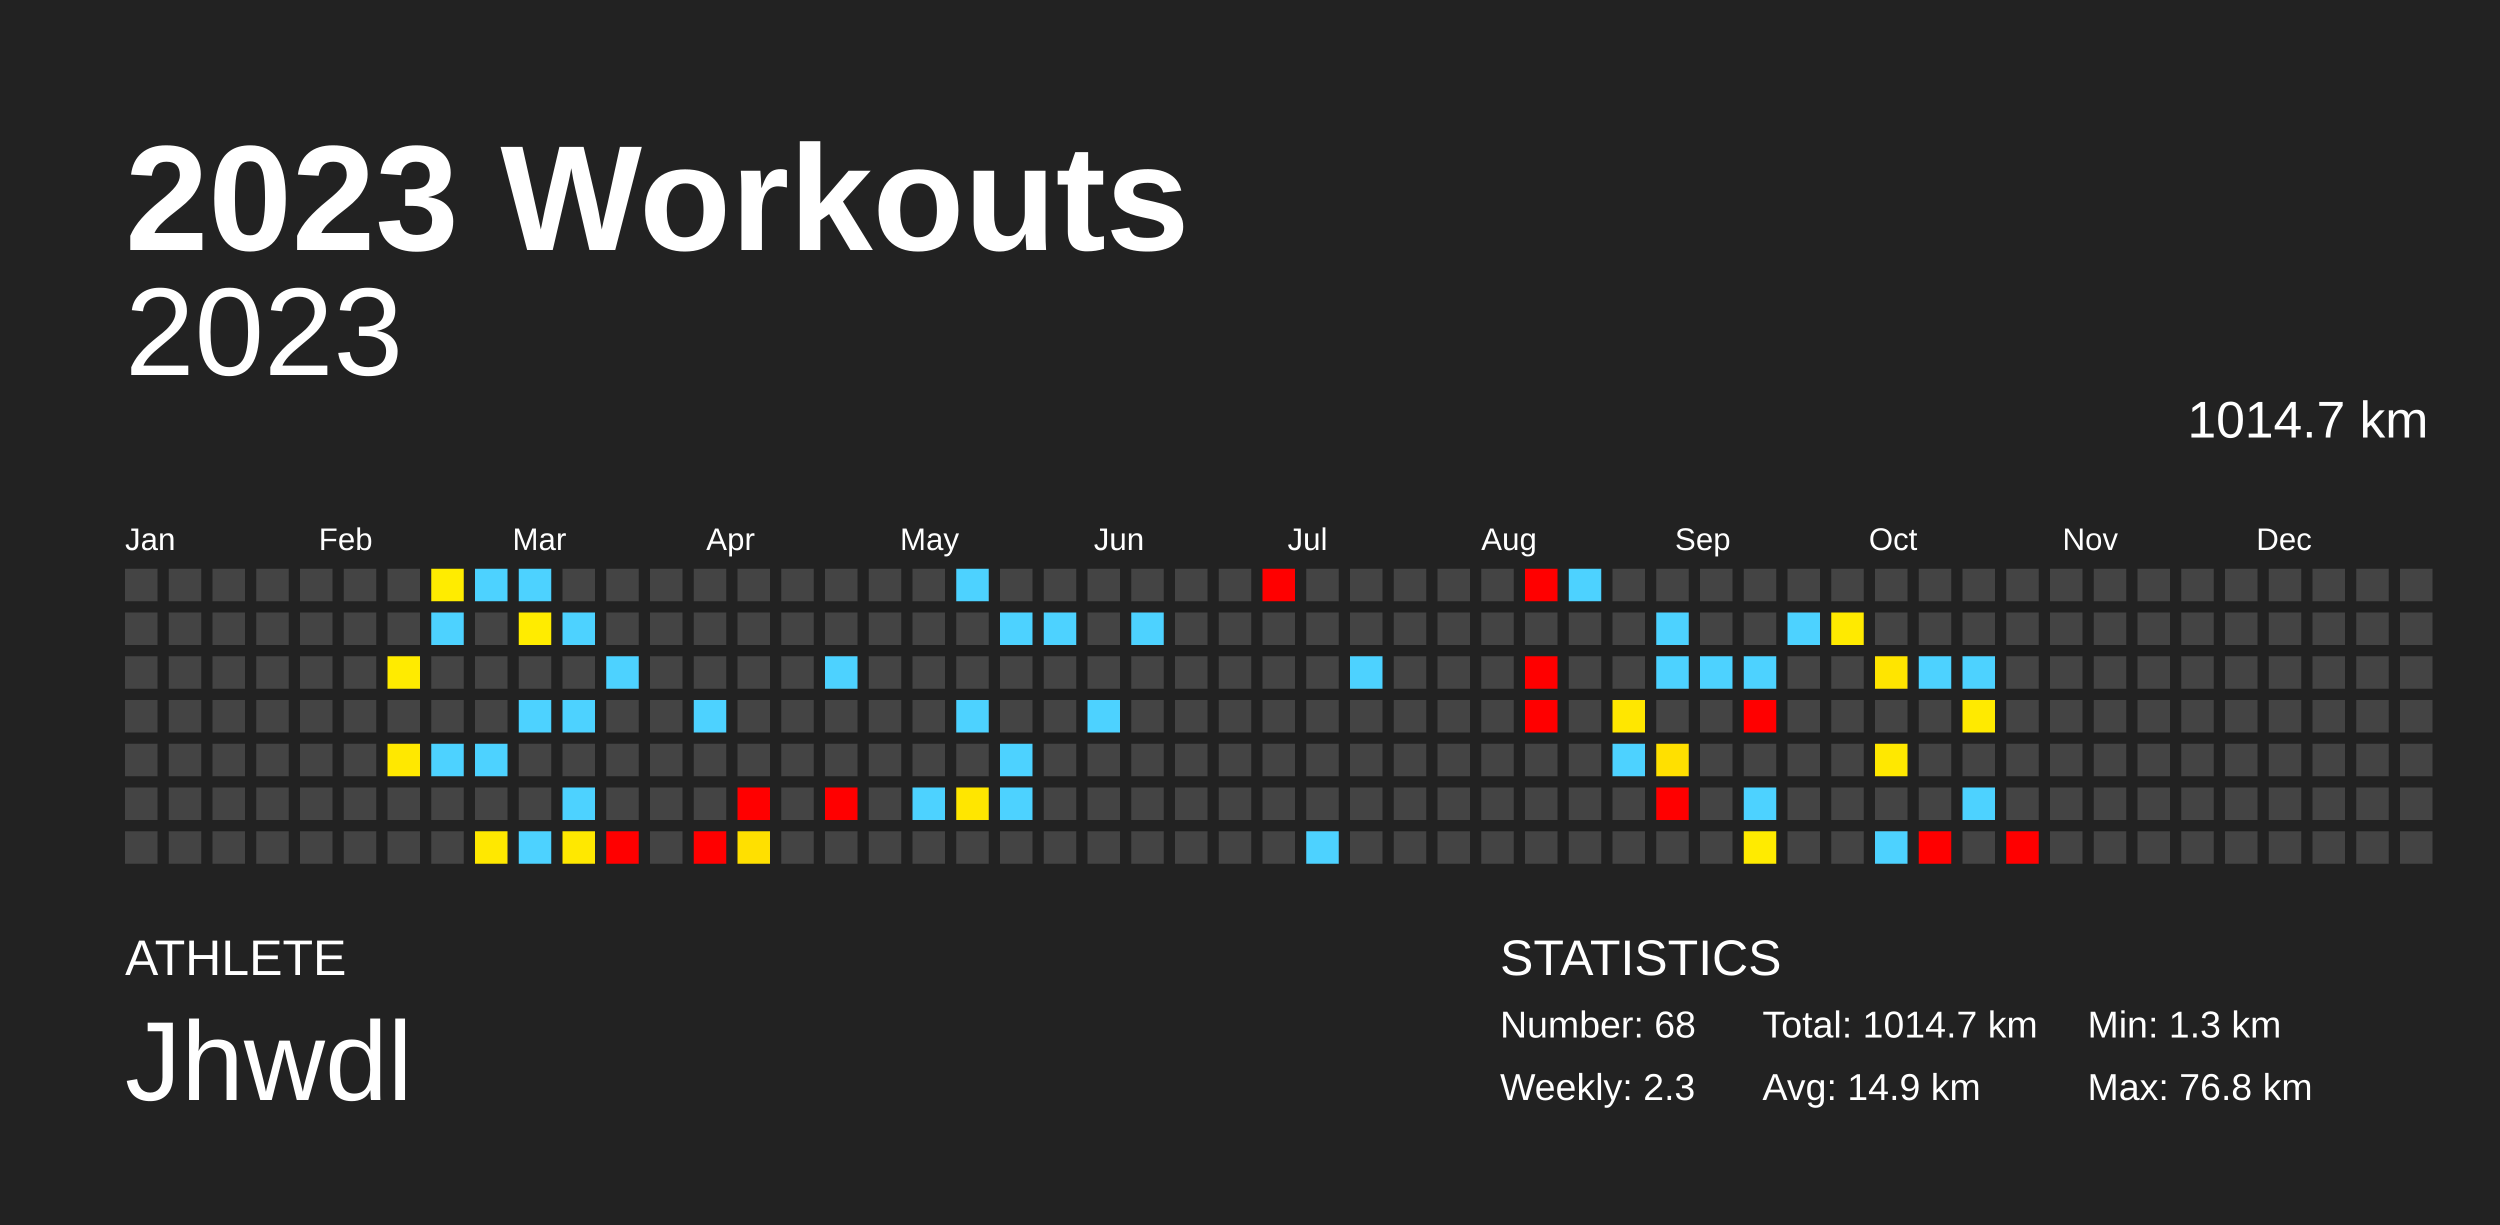
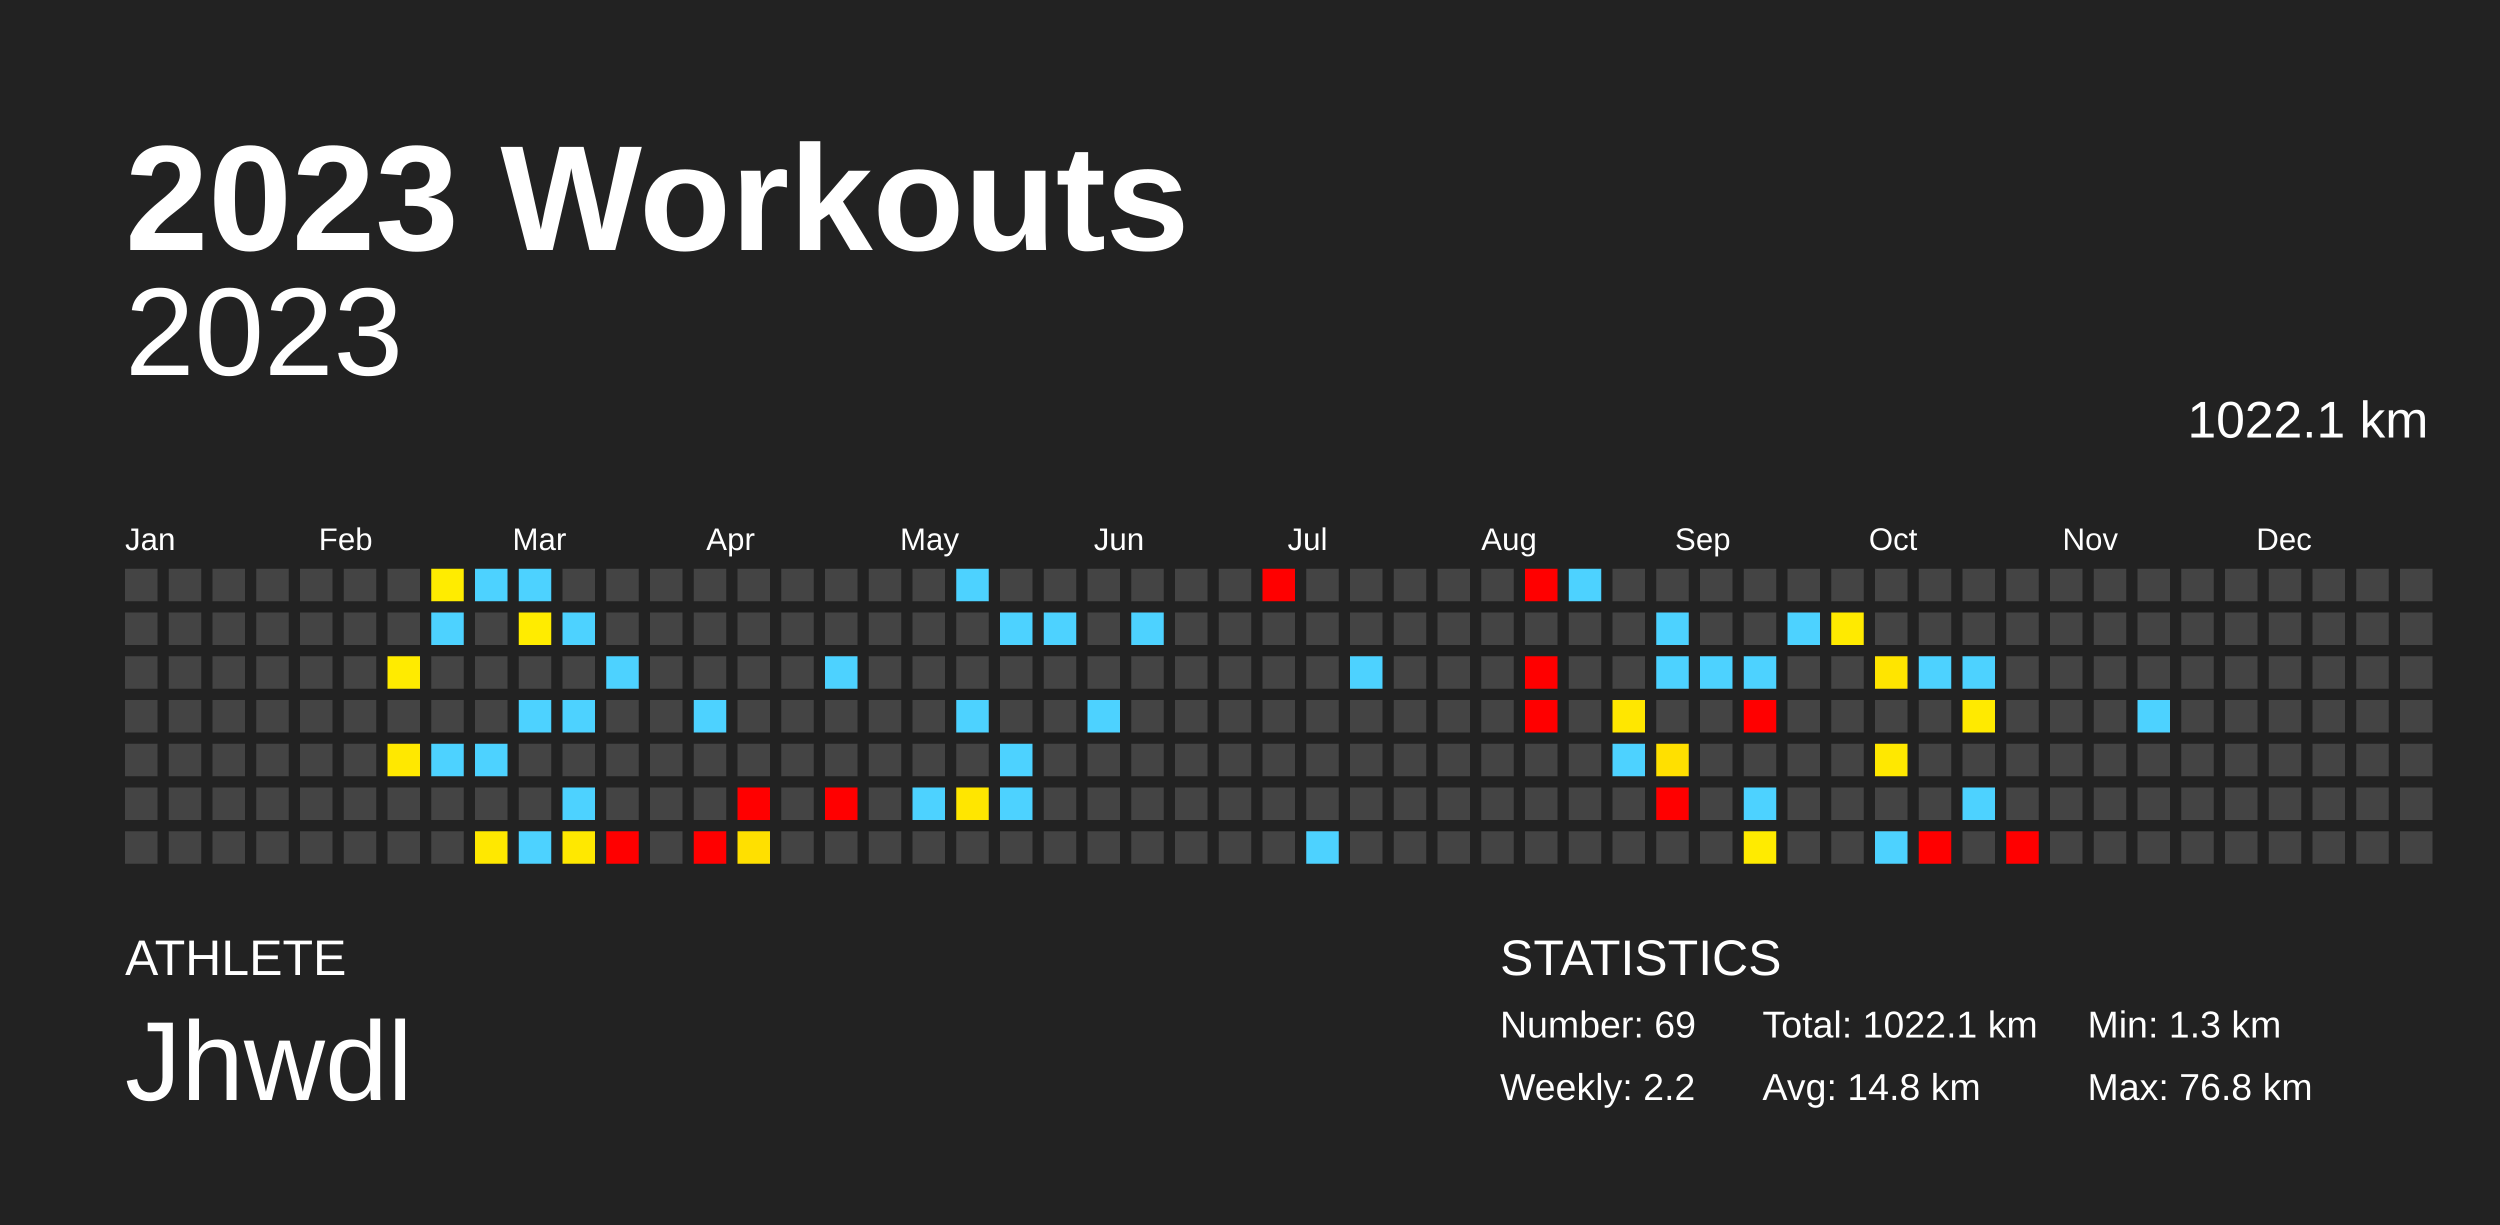
<svg xmlns="http://www.w3.org/2000/svg" baseProfile="full" height="98mm" version="1.1" viewBox="0,0,200,98" width="200mm">
  <defs />
  <rect fill="#222222" height="98" width="200" x="0" y="0" />
  <text fill="#FFFFFF" style="font-size:12px; font-family:Arial; font-weight:bold;" x="10" y="20">2023 Workouts</text>
  <text fill="#FFFFFF" style="font-size:4px; font-family:Arial" x="10" y="78">ATHLETE</text>
  <text fill="#FFFFFF" style="font-size:9px; font-family:Arial" x="10" y="88">Jhwdl</text>
  <text fill="#FFFFFF" style="font-size:4px; font-family:Arial" x="120" y="78">STATISTICS</text>
-   <text fill="#FFFFFF" style="font-size:3px; font-family:Arial" x="120" y="83">Number: 68</text>
-   <text fill="#FFFFFF" style="font-size:3px; font-family:Arial" x="120" y="88">Weekly: 2.3</text>
-   <text fill="#FFFFFF" style="font-size:3px; font-family:Arial" x="141" y="83">Total: 1014.7 km</text>
-   <text fill="#FFFFFF" style="font-size:3px; font-family:Arial" x="141" y="88">Avg: 14.9 km</text>
+   <text fill="#FFFFFF" style="font-size:3px; font-family:Arial" x="120" y="83">Number: 69</text>
+   <text fill="#FFFFFF" style="font-size:3px; font-family:Arial" x="120" y="88">Weekly: 2.2</text>
+   <text fill="#FFFFFF" style="font-size:3px; font-family:Arial" x="141" y="83">Total: 1022.1 km</text>
+   <text fill="#FFFFFF" style="font-size:3px; font-family:Arial" x="141" y="88">Avg: 14.8 km</text>
  <text fill="#FFFFFF" style="font-size:3px; font-family:Arial" x="167" y="83">Min: 1.3 km</text>
  <text fill="#FFFFFF" style="font-size:3px; font-family:Arial" x="167" y="88">Max: 76.8 km</text>
  <text alignment-baseline="hanging" fill="#FFFFFF" style="font-size:10.0px; font-family:Arial;" x="10" y="30">2023</text>
-   <text alignment-baseline="hanging" fill="#FFFFFF" style="font-size:4.125px; font-family:Arial;" x="175" y="35">1014.7 km</text>
+   <text alignment-baseline="hanging" fill="#FFFFFF" style="font-size:4.125px; font-family:Arial;" x="175" y="35">1022.1 km</text>
  <text fill="#FFFFFF" style="font-size:2.5px; font-family:Arial" x="10.0" y="44">Jan</text>
  <text fill="#FFFFFF" style="font-size:2.5px; font-family:Arial" x="25.5" y="44">Feb</text>
  <text fill="#FFFFFF" style="font-size:2.5px; font-family:Arial" x="41.0" y="44">Mar</text>
  <text fill="#FFFFFF" style="font-size:2.5px; font-family:Arial" x="56.5" y="44">Apr</text>
  <text fill="#FFFFFF" style="font-size:2.5px; font-family:Arial" x="72.0" y="44">May</text>
  <text fill="#FFFFFF" style="font-size:2.5px; font-family:Arial" x="87.5" y="44">Jun</text>
  <text fill="#FFFFFF" style="font-size:2.5px; font-family:Arial" x="103.0" y="44">Jul</text>
  <text fill="#FFFFFF" style="font-size:2.5px; font-family:Arial" x="118.5" y="44">Aug</text>
  <text fill="#FFFFFF" style="font-size:2.5px; font-family:Arial" x="134.0" y="44">Sep</text>
  <text fill="#FFFFFF" style="font-size:2.5px; font-family:Arial" x="149.5" y="44">Oct</text>
  <text fill="#FFFFFF" style="font-size:2.5px; font-family:Arial" x="165.0" y="44">Nov</text>
  <text fill="#FFFFFF" style="font-size:2.5px; font-family:Arial" x="180.5" y="44">Dec</text>
  <rect fill="#444444" height="2.6" width="2.6" x="10.0" y="45.5" />
  <rect fill="#444444" height="2.6" width="2.6" x="10.0" y="49.0" />
  <rect fill="#444444" height="2.6" width="2.6" x="10.0" y="52.5" />
  <rect fill="#444444" height="2.6" width="2.6" x="10.0" y="56.0" />
  <rect fill="#444444" height="2.6" width="2.6" x="10.0" y="59.5" />
  <rect fill="#444444" height="2.6" width="2.6" x="10.0" y="63.0" />
  <rect fill="#444444" height="2.6" width="2.6" x="10.0" y="66.5" />
  <rect fill="#444444" height="2.6" width="2.6" x="13.5" y="45.5" />
  <rect fill="#444444" height="2.6" width="2.6" x="13.5" y="49.0" />
  <rect fill="#444444" height="2.6" width="2.6" x="13.5" y="52.5" />
  <rect fill="#444444" height="2.6" width="2.6" x="13.5" y="56.0" />
  <rect fill="#444444" height="2.6" width="2.6" x="13.5" y="59.5" />
  <rect fill="#444444" height="2.6" width="2.6" x="13.5" y="63.0" />
  <rect fill="#444444" height="2.6" width="2.6" x="13.5" y="66.5" />
  <rect fill="#444444" height="2.6" width="2.6" x="17.0" y="45.5" />
  <rect fill="#444444" height="2.6" width="2.6" x="17.0" y="49.0" />
  <rect fill="#444444" height="2.6" width="2.6" x="17.0" y="52.5" />
  <rect fill="#444444" height="2.6" width="2.6" x="17.0" y="56.0" />
  <rect fill="#444444" height="2.6" width="2.6" x="17.0" y="59.5" />
  <rect fill="#444444" height="2.6" width="2.6" x="17.0" y="63.0" />
  <rect fill="#444444" height="2.6" width="2.6" x="17.0" y="66.5" />
  <rect fill="#444444" height="2.6" width="2.6" x="20.5" y="45.5" />
  <rect fill="#444444" height="2.6" width="2.6" x="20.5" y="49.0" />
  <rect fill="#444444" height="2.6" width="2.6" x="20.5" y="52.5" />
  <rect fill="#444444" height="2.6" width="2.6" x="20.5" y="56.0" />
  <rect fill="#444444" height="2.6" width="2.6" x="20.5" y="59.5" />
  <rect fill="#444444" height="2.6" width="2.6" x="20.5" y="63.0" />
  <rect fill="#444444" height="2.6" width="2.6" x="20.5" y="66.5" />
  <rect fill="#444444" height="2.6" width="2.6" x="24.0" y="45.5" />
  <rect fill="#444444" height="2.6" width="2.6" x="24.0" y="49.0" />
  <rect fill="#444444" height="2.6" width="2.6" x="24.0" y="52.5" />
  <rect fill="#444444" height="2.6" width="2.6" x="24.0" y="56.0" />
  <rect fill="#444444" height="2.6" width="2.6" x="24.0" y="59.5" />
  <rect fill="#444444" height="2.6" width="2.6" x="24.0" y="63.0" />
  <rect fill="#444444" height="2.6" width="2.6" x="24.0" y="66.5" />
  <rect fill="#444444" height="2.6" width="2.6" x="27.5" y="45.5" />
  <rect fill="#444444" height="2.6" width="2.6" x="27.5" y="49.0" />
  <rect fill="#444444" height="2.6" width="2.6" x="27.5" y="52.5" />
  <rect fill="#444444" height="2.6" width="2.6" x="27.5" y="56.0" />
  <rect fill="#444444" height="2.6" width="2.6" x="27.5" y="59.5" />
  <rect fill="#444444" height="2.6" width="2.6" x="27.5" y="63.0" />
  <rect fill="#444444" height="2.6" width="2.6" x="27.5" y="66.5" />
  <rect fill="#444444" height="2.6" width="2.6" x="31.0" y="45.5" />
  <rect fill="#444444" height="2.6" width="2.6" x="31.0" y="49.0" />
  <rect fill="#ffeb00" height="2.6" width="2.6" x="31.0" y="52.5" />
  <rect fill="#444444" height="2.6" width="2.6" x="31.0" y="56.0" />
  <rect fill="#ffe800" height="2.6" width="2.6" x="31.0" y="59.5" />
  <rect fill="#444444" height="2.6" width="2.6" x="31.0" y="63.0" />
  <rect fill="#444444" height="2.6" width="2.6" x="31.0" y="66.5" />
  <rect fill="#ffec00" height="2.6" width="2.6" x="34.5" y="45.5" />
  <rect fill="#4dd2ff" height="2.6" width="2.6" x="34.5" y="49.0" />
  <rect fill="#444444" height="2.6" width="2.6" x="34.5" y="52.5" />
  <rect fill="#444444" height="2.6" width="2.6" x="34.5" y="56.0" />
  <rect fill="#4dd2ff" height="2.6" width="2.6" x="34.5" y="59.5" />
  <rect fill="#444444" height="2.6" width="2.6" x="34.5" y="63.0" />
  <rect fill="#444444" height="2.6" width="2.6" x="34.5" y="66.5" />
  <rect fill="#4dd2ff" height="2.6" width="2.6" x="38.0" y="45.5" />
  <rect fill="#444444" height="2.6" width="2.6" x="38.0" y="49.0" />
  <rect fill="#444444" height="2.6" width="2.6" x="38.0" y="52.5" />
  <rect fill="#444444" height="2.6" width="2.6" x="38.0" y="56.0" />
  <rect fill="#4dd2ff" height="2.6" width="2.6" x="38.0" y="59.5" />
  <rect fill="#444444" height="2.6" width="2.6" x="38.0" y="63.0" />
  <rect fill="#ffe800" height="2.6" width="2.6" x="38.0" y="66.5" />
  <rect fill="#4dd2ff" height="2.6" width="2.6" x="41.5" y="45.5" />
  <rect fill="#ffec00" height="2.6" width="2.6" x="41.5" y="49.0" />
  <rect fill="#444444" height="2.6" width="2.6" x="41.5" y="52.5" />
  <rect fill="#4dd2ff" height="2.6" width="2.6" x="41.5" y="56.0" />
  <rect fill="#444444" height="2.6" width="2.6" x="41.5" y="59.5" />
  <rect fill="#444444" height="2.6" width="2.6" x="41.5" y="63.0" />
  <rect fill="#4dd2ff" height="2.6" width="2.6" x="41.5" y="66.5" />
  <rect fill="#444444" height="2.6" width="2.6" x="45.0" y="45.5" />
  <rect fill="#4dd2ff" height="2.6" width="2.6" x="45.0" y="49.0" />
  <rect fill="#444444" height="2.6" width="2.6" x="45.0" y="52.5" />
  <rect fill="#4dd2ff" height="2.6" width="2.6" x="45.0" y="56.0" />
  <rect fill="#444444" height="2.6" width="2.6" x="45.0" y="59.5" />
  <rect fill="#4dd2ff" height="2.6" width="2.6" x="45.0" y="63.0" />
  <rect fill="#ffe800" height="2.6" width="2.6" x="45.0" y="66.5" />
  <rect fill="#444444" height="2.6" width="2.6" x="48.5" y="45.5" />
  <rect fill="#444444" height="2.6" width="2.6" x="48.5" y="49.0" />
  <rect fill="#4dd2ff" height="2.6" width="2.6" x="48.5" y="52.5" />
  <rect fill="#444444" height="2.6" width="2.6" x="48.5" y="56.0" />
  <rect fill="#444444" height="2.6" width="2.6" x="48.5" y="59.5" />
  <rect fill="#444444" height="2.6" width="2.6" x="48.5" y="63.0" />
  <rect fill="red" height="2.6" width="2.6" x="48.5" y="66.5" />
  <rect fill="#444444" height="2.6" width="2.6" x="52.0" y="45.5" />
  <rect fill="#444444" height="2.6" width="2.6" x="52.0" y="49.0" />
  <rect fill="#444444" height="2.6" width="2.6" x="52.0" y="52.5" />
  <rect fill="#444444" height="2.6" width="2.6" x="52.0" y="56.0" />
  <rect fill="#444444" height="2.6" width="2.6" x="52.0" y="59.5" />
  <rect fill="#444444" height="2.6" width="2.6" x="52.0" y="63.0" />
  <rect fill="#444444" height="2.6" width="2.6" x="52.0" y="66.5" />
  <rect fill="#444444" height="2.6" width="2.6" x="55.5" y="45.5" />
  <rect fill="#444444" height="2.6" width="2.6" x="55.5" y="49.0" />
  <rect fill="#444444" height="2.6" width="2.6" x="55.5" y="52.5" />
  <rect fill="#4dd2ff" height="2.6" width="2.6" x="55.5" y="56.0" />
  <rect fill="#444444" height="2.6" width="2.6" x="55.5" y="59.5" />
  <rect fill="#444444" height="2.6" width="2.6" x="55.5" y="63.0" />
  <rect fill="red" height="2.6" width="2.6" x="55.5" y="66.5" />
  <rect fill="#444444" height="2.6" width="2.6" x="59.0" y="45.5" />
  <rect fill="#444444" height="2.6" width="2.6" x="59.0" y="49.0" />
  <rect fill="#444444" height="2.6" width="2.6" x="59.0" y="52.5" />
  <rect fill="#444444" height="2.6" width="2.6" x="59.0" y="56.0" />
  <rect fill="#444444" height="2.6" width="2.6" x="59.0" y="59.5" />
  <rect fill="red" height="2.6" width="2.6" x="59.0" y="63.0" />
  <rect fill="#ffe000" height="2.6" width="2.6" x="59.0" y="66.5" />
  <rect fill="#444444" height="2.6" width="2.6" x="62.5" y="45.5" />
  <rect fill="#444444" height="2.6" width="2.6" x="62.5" y="49.0" />
  <rect fill="#444444" height="2.6" width="2.6" x="62.5" y="52.5" />
  <rect fill="#444444" height="2.6" width="2.6" x="62.5" y="56.0" />
  <rect fill="#444444" height="2.6" width="2.6" x="62.5" y="59.5" />
  <rect fill="#444444" height="2.6" width="2.6" x="62.5" y="63.0" />
  <rect fill="#444444" height="2.6" width="2.6" x="62.5" y="66.5" />
  <rect fill="#444444" height="2.6" width="2.6" x="66.0" y="45.5" />
  <rect fill="#444444" height="2.6" width="2.6" x="66.0" y="49.0" />
  <rect fill="#4dd2ff" height="2.6" width="2.6" x="66.0" y="52.5" />
  <rect fill="#444444" height="2.6" width="2.6" x="66.0" y="56.0" />
  <rect fill="#444444" height="2.6" width="2.6" x="66.0" y="59.5" />
  <rect fill="red" height="2.6" width="2.6" x="66.0" y="63.0" />
  <rect fill="#444444" height="2.6" width="2.6" x="66.0" y="66.5" />
  <rect fill="#444444" height="2.6" width="2.6" x="69.5" y="45.5" />
  <rect fill="#444444" height="2.6" width="2.6" x="69.5" y="49.0" />
  <rect fill="#444444" height="2.6" width="2.6" x="69.5" y="52.5" />
  <rect fill="#444444" height="2.6" width="2.6" x="69.5" y="56.0" />
  <rect fill="#444444" height="2.6" width="2.6" x="69.5" y="59.5" />
  <rect fill="#444444" height="2.6" width="2.6" x="69.5" y="63.0" />
  <rect fill="#444444" height="2.6" width="2.6" x="69.5" y="66.5" />
  <rect fill="#444444" height="2.6" width="2.6" x="73.0" y="45.5" />
  <rect fill="#444444" height="2.6" width="2.6" x="73.0" y="49.0" />
  <rect fill="#444444" height="2.6" width="2.6" x="73.0" y="52.5" />
  <rect fill="#444444" height="2.6" width="2.6" x="73.0" y="56.0" />
  <rect fill="#444444" height="2.6" width="2.6" x="73.0" y="59.5" />
  <rect fill="#4dd2ff" height="2.6" width="2.6" x="73.0" y="63.0" />
  <rect fill="#444444" height="2.6" width="2.6" x="73.0" y="66.5" />
  <rect fill="#4dd2ff" height="2.6" width="2.6" x="76.5" y="45.5" />
  <rect fill="#444444" height="2.6" width="2.6" x="76.5" y="49.0" />
  <rect fill="#444444" height="2.6" width="2.6" x="76.5" y="52.5" />
  <rect fill="#4dd2ff" height="2.6" width="2.6" x="76.5" y="56.0" />
  <rect fill="#444444" height="2.6" width="2.6" x="76.5" y="59.5" />
  <rect fill="#ffe600" height="2.6" width="2.6" x="76.5" y="63.0" />
  <rect fill="#444444" height="2.6" width="2.6" x="76.5" y="66.5" />
  <rect fill="#444444" height="2.6" width="2.6" x="80.0" y="45.5" />
  <rect fill="#4dd2ff" height="2.6" width="2.6" x="80.0" y="49.0" />
  <rect fill="#444444" height="2.6" width="2.6" x="80.0" y="52.5" />
  <rect fill="#444444" height="2.6" width="2.6" x="80.0" y="56.0" />
  <rect fill="#4dd2ff" height="2.6" width="2.6" x="80.0" y="59.5" />
  <rect fill="#4dd2ff" height="2.6" width="2.6" x="80.0" y="63.0" />
  <rect fill="#444444" height="2.6" width="2.6" x="80.0" y="66.5" />
  <rect fill="#444444" height="2.6" width="2.6" x="83.5" y="45.5" />
  <rect fill="#4dd2ff" height="2.6" width="2.6" x="83.5" y="49.0" />
  <rect fill="#444444" height="2.6" width="2.6" x="83.5" y="52.5" />
  <rect fill="#444444" height="2.6" width="2.6" x="83.5" y="56.0" />
  <rect fill="#444444" height="2.6" width="2.6" x="83.5" y="59.5" />
  <rect fill="#444444" height="2.6" width="2.6" x="83.5" y="63.0" />
  <rect fill="#444444" height="2.6" width="2.6" x="83.5" y="66.5" />
  <rect fill="#444444" height="2.6" width="2.6" x="87.0" y="45.5" />
  <rect fill="#444444" height="2.6" width="2.6" x="87.0" y="49.0" />
  <rect fill="#444444" height="2.6" width="2.6" x="87.0" y="52.5" />
  <rect fill="#4dd2ff" height="2.6" width="2.6" x="87.0" y="56.0" />
  <rect fill="#444444" height="2.6" width="2.6" x="87.0" y="59.5" />
  <rect fill="#444444" height="2.6" width="2.6" x="87.0" y="63.0" />
  <rect fill="#444444" height="2.6" width="2.6" x="87.0" y="66.5" />
  <rect fill="#444444" height="2.6" width="2.6" x="90.5" y="45.5" />
  <rect fill="#4dd2ff" height="2.6" width="2.6" x="90.5" y="49.0" />
  <rect fill="#444444" height="2.6" width="2.6" x="90.5" y="52.5" />
  <rect fill="#444444" height="2.6" width="2.6" x="90.5" y="56.0" />
  <rect fill="#444444" height="2.6" width="2.6" x="90.5" y="59.5" />
  <rect fill="#444444" height="2.6" width="2.6" x="90.5" y="63.0" />
  <rect fill="#444444" height="2.6" width="2.6" x="90.5" y="66.5" />
  <rect fill="#444444" height="2.6" width="2.6" x="94.0" y="45.5" />
  <rect fill="#444444" height="2.6" width="2.6" x="94.0" y="49.0" />
  <rect fill="#444444" height="2.6" width="2.6" x="94.0" y="52.5" />
  <rect fill="#444444" height="2.6" width="2.6" x="94.0" y="56.0" />
  <rect fill="#444444" height="2.6" width="2.6" x="94.0" y="59.5" />
  <rect fill="#444444" height="2.6" width="2.6" x="94.0" y="63.0" />
  <rect fill="#444444" height="2.6" width="2.6" x="94.0" y="66.5" />
  <rect fill="#444444" height="2.6" width="2.6" x="97.5" y="45.5" />
  <rect fill="#444444" height="2.6" width="2.6" x="97.5" y="49.0" />
  <rect fill="#444444" height="2.6" width="2.6" x="97.5" y="52.5" />
  <rect fill="#444444" height="2.6" width="2.6" x="97.5" y="56.0" />
  <rect fill="#444444" height="2.6" width="2.6" x="97.5" y="59.5" />
  <rect fill="#444444" height="2.6" width="2.6" x="97.5" y="63.0" />
  <rect fill="#444444" height="2.6" width="2.6" x="97.5" y="66.5" />
  <rect fill="red" height="2.6" width="2.6" x="101.0" y="45.5" />
  <rect fill="#444444" height="2.6" width="2.6" x="101.0" y="49.0" />
  <rect fill="#444444" height="2.6" width="2.6" x="101.0" y="52.5" />
  <rect fill="#444444" height="2.6" width="2.6" x="101.0" y="56.0" />
  <rect fill="#444444" height="2.6" width="2.6" x="101.0" y="59.5" />
  <rect fill="#444444" height="2.6" width="2.6" x="101.0" y="63.0" />
  <rect fill="#444444" height="2.6" width="2.6" x="101.0" y="66.5" />
  <rect fill="#444444" height="2.6" width="2.6" x="104.5" y="45.5" />
  <rect fill="#444444" height="2.6" width="2.6" x="104.5" y="49.0" />
  <rect fill="#444444" height="2.6" width="2.6" x="104.5" y="52.5" />
  <rect fill="#444444" height="2.6" width="2.6" x="104.5" y="56.0" />
  <rect fill="#444444" height="2.6" width="2.6" x="104.5" y="59.5" />
  <rect fill="#444444" height="2.6" width="2.6" x="104.5" y="63.0" />
  <rect fill="#4dd2ff" height="2.6" width="2.6" x="104.5" y="66.5" />
  <rect fill="#444444" height="2.6" width="2.6" x="108.0" y="45.5" />
  <rect fill="#444444" height="2.6" width="2.6" x="108.0" y="49.0" />
  <rect fill="#4dd2ff" height="2.6" width="2.6" x="108.0" y="52.5" />
  <rect fill="#444444" height="2.6" width="2.6" x="108.0" y="56.0" />
  <rect fill="#444444" height="2.6" width="2.6" x="108.0" y="59.5" />
  <rect fill="#444444" height="2.6" width="2.6" x="108.0" y="63.0" />
  <rect fill="#444444" height="2.6" width="2.6" x="108.0" y="66.5" />
  <rect fill="#444444" height="2.6" width="2.6" x="111.5" y="45.5" />
  <rect fill="#444444" height="2.6" width="2.6" x="111.5" y="49.0" />
  <rect fill="#444444" height="2.6" width="2.6" x="111.5" y="52.5" />
  <rect fill="#444444" height="2.6" width="2.6" x="111.5" y="56.0" />
  <rect fill="#444444" height="2.6" width="2.6" x="111.5" y="59.5" />
  <rect fill="#444444" height="2.6" width="2.6" x="111.5" y="63.0" />
  <rect fill="#444444" height="2.6" width="2.6" x="111.5" y="66.5" />
  <rect fill="#444444" height="2.6" width="2.6" x="115.0" y="45.5" />
  <rect fill="#444444" height="2.6" width="2.6" x="115.0" y="49.0" />
  <rect fill="#444444" height="2.6" width="2.6" x="115.0" y="52.5" />
  <rect fill="#444444" height="2.6" width="2.6" x="115.0" y="56.0" />
  <rect fill="#444444" height="2.6" width="2.6" x="115.0" y="59.5" />
  <rect fill="#444444" height="2.6" width="2.6" x="115.0" y="63.0" />
  <rect fill="#444444" height="2.6" width="2.6" x="115.0" y="66.5" />
  <rect fill="#444444" height="2.6" width="2.6" x="118.5" y="45.5" />
  <rect fill="#444444" height="2.6" width="2.6" x="118.5" y="49.0" />
  <rect fill="#444444" height="2.6" width="2.6" x="118.5" y="52.5" />
  <rect fill="#444444" height="2.6" width="2.6" x="118.5" y="56.0" />
  <rect fill="#444444" height="2.6" width="2.6" x="118.5" y="59.5" />
  <rect fill="#444444" height="2.6" width="2.6" x="118.5" y="63.0" />
  <rect fill="#444444" height="2.6" width="2.6" x="118.5" y="66.5" />
  <rect fill="red" height="2.6" width="2.6" x="122.0" y="45.5" />
  <rect fill="#444444" height="2.6" width="2.6" x="122.0" y="49.0" />
  <rect fill="red" height="2.6" width="2.6" x="122.0" y="52.5" />
  <rect fill="red" height="2.6" width="2.6" x="122.0" y="56.0" />
  <rect fill="#444444" height="2.6" width="2.6" x="122.0" y="59.5" />
  <rect fill="#444444" height="2.6" width="2.6" x="122.0" y="63.0" />
  <rect fill="#444444" height="2.6" width="2.6" x="122.0" y="66.5" />
  <rect fill="#4dd2ff" height="2.6" width="2.6" x="125.5" y="45.5" />
  <rect fill="#444444" height="2.6" width="2.6" x="125.5" y="49.0" />
  <rect fill="#444444" height="2.6" width="2.6" x="125.5" y="52.5" />
  <rect fill="#444444" height="2.6" width="2.6" x="125.5" y="56.0" />
  <rect fill="#444444" height="2.6" width="2.6" x="125.5" y="59.5" />
  <rect fill="#444444" height="2.6" width="2.6" x="125.5" y="63.0" />
  <rect fill="#444444" height="2.6" width="2.6" x="125.5" y="66.5" />
  <rect fill="#444444" height="2.6" width="2.6" x="129.0" y="45.5" />
  <rect fill="#444444" height="2.6" width="2.6" x="129.0" y="49.0" />
  <rect fill="#444444" height="2.6" width="2.6" x="129.0" y="52.5" />
  <rect fill="#ffe700" height="2.6" width="2.6" x="129.0" y="56.0" />
  <rect fill="#4dd2ff" height="2.6" width="2.6" x="129.0" y="59.5" />
  <rect fill="#444444" height="2.6" width="2.6" x="129.0" y="63.0" />
  <rect fill="#444444" height="2.6" width="2.6" x="129.0" y="66.5" />
  <rect fill="#444444" height="2.6" width="2.6" x="132.5" y="45.5" />
  <rect fill="#4dd2ff" height="2.6" width="2.6" x="132.5" y="49.0" />
  <rect fill="#4dd2ff" height="2.6" width="2.6" x="132.5" y="52.5" />
  <rect fill="#444444" height="2.6" width="2.6" x="132.5" y="56.0" />
  <rect fill="#ffe000" height="2.6" width="2.6" x="132.5" y="59.5" />
  <rect fill="red" height="2.6" width="2.6" x="132.5" y="63.0" />
  <rect fill="#444444" height="2.6" width="2.6" x="132.5" y="66.5" />
  <rect fill="#444444" height="2.6" width="2.6" x="136.0" y="45.5" />
  <rect fill="#444444" height="2.6" width="2.6" x="136.0" y="49.0" />
  <rect fill="#4dd2ff" height="2.6" width="2.6" x="136.0" y="52.5" />
  <rect fill="#444444" height="2.6" width="2.6" x="136.0" y="56.0" />
  <rect fill="#444444" height="2.6" width="2.6" x="136.0" y="59.5" />
  <rect fill="#444444" height="2.6" width="2.6" x="136.0" y="63.0" />
  <rect fill="#444444" height="2.6" width="2.6" x="136.0" y="66.5" />
  <rect fill="#444444" height="2.6" width="2.6" x="139.5" y="45.5" />
  <rect fill="#444444" height="2.6" width="2.6" x="139.5" y="49.0" />
  <rect fill="#4dd2ff" height="2.6" width="2.6" x="139.5" y="52.5" />
  <rect fill="red" height="2.6" width="2.6" x="139.5" y="56.0" />
  <rect fill="#444444" height="2.6" width="2.6" x="139.5" y="59.5" />
  <rect fill="#4dd2ff" height="2.6" width="2.6" x="139.5" y="63.0" />
  <rect fill="#ffeb00" height="2.6" width="2.6" x="139.5" y="66.5" />
  <rect fill="#444444" height="2.6" width="2.6" x="143.0" y="45.5" />
  <rect fill="#4dd2ff" height="2.6" width="2.6" x="143.0" y="49.0" />
  <rect fill="#444444" height="2.6" width="2.6" x="143.0" y="52.5" />
  <rect fill="#444444" height="2.6" width="2.6" x="143.0" y="56.0" />
  <rect fill="#444444" height="2.6" width="2.6" x="143.0" y="59.5" />
  <rect fill="#444444" height="2.6" width="2.6" x="143.0" y="63.0" />
  <rect fill="#444444" height="2.6" width="2.6" x="143.0" y="66.5" />
  <rect fill="#444444" height="2.6" width="2.6" x="146.5" y="45.5" />
  <rect fill="#ffea00" height="2.6" width="2.6" x="146.5" y="49.0" />
  <rect fill="#444444" height="2.6" width="2.6" x="146.5" y="52.5" />
  <rect fill="#444444" height="2.6" width="2.6" x="146.5" y="56.0" />
  <rect fill="#444444" height="2.6" width="2.6" x="146.5" y="59.5" />
  <rect fill="#444444" height="2.6" width="2.6" x="146.5" y="63.0" />
  <rect fill="#444444" height="2.6" width="2.6" x="146.5" y="66.5" />
  <rect fill="#444444" height="2.6" width="2.6" x="150.0" y="45.5" />
  <rect fill="#444444" height="2.6" width="2.6" x="150.0" y="49.0" />
  <rect fill="#ffe500" height="2.6" width="2.6" x="150.0" y="52.5" />
  <rect fill="#444444" height="2.6" width="2.6" x="150.0" y="56.0" />
  <rect fill="#ffe800" height="2.6" width="2.6" x="150.0" y="59.5" />
  <rect fill="#444444" height="2.6" width="2.6" x="150.0" y="63.0" />
  <rect fill="#4dd2ff" height="2.6" width="2.6" x="150.0" y="66.5" />
  <rect fill="#444444" height="2.6" width="2.6" x="153.5" y="45.5" />
  <rect fill="#444444" height="2.6" width="2.6" x="153.5" y="49.0" />
  <rect fill="#4dd2ff" height="2.6" width="2.6" x="153.5" y="52.5" />
  <rect fill="#444444" height="2.6" width="2.6" x="153.5" y="56.0" />
  <rect fill="#444444" height="2.6" width="2.6" x="153.5" y="59.5" />
  <rect fill="#444444" height="2.6" width="2.6" x="153.5" y="63.0" />
  <rect fill="red" height="2.6" width="2.6" x="153.5" y="66.5" />
  <rect fill="#444444" height="2.6" width="2.6" x="157.0" y="45.5" />
  <rect fill="#444444" height="2.6" width="2.6" x="157.0" y="49.0" />
  <rect fill="#4dd2ff" height="2.6" width="2.6" x="157.0" y="52.5" />
  <rect fill="#ffea00" height="2.6" width="2.6" x="157.0" y="56.0" />
  <rect fill="#444444" height="2.6" width="2.6" x="157.0" y="59.5" />
  <rect fill="#4dd2ff" height="2.6" width="2.6" x="157.0" y="63.0" />
  <rect fill="#444444" height="2.6" width="2.6" x="157.0" y="66.5" />
  <rect fill="#444444" height="2.6" width="2.6" x="160.5" y="45.5" />
  <rect fill="#444444" height="2.6" width="2.6" x="160.5" y="49.0" />
  <rect fill="#444444" height="2.6" width="2.6" x="160.5" y="52.5" />
  <rect fill="#444444" height="2.6" width="2.6" x="160.5" y="56.0" />
  <rect fill="#444444" height="2.6" width="2.6" x="160.5" y="59.5" />
  <rect fill="#444444" height="2.6" width="2.6" x="160.5" y="63.0" />
  <rect fill="red" height="2.6" width="2.6" x="160.5" y="66.5" />
  <rect fill="#444444" height="2.6" width="2.6" x="164.0" y="45.5" />
  <rect fill="#444444" height="2.6" width="2.6" x="164.0" y="49.0" />
  <rect fill="#444444" height="2.6" width="2.6" x="164.0" y="52.5" />
  <rect fill="#444444" height="2.6" width="2.6" x="164.0" y="56.0" />
  <rect fill="#444444" height="2.6" width="2.6" x="164.0" y="59.5" />
  <rect fill="#444444" height="2.6" width="2.6" x="164.0" y="63.0" />
  <rect fill="#444444" height="2.6" width="2.6" x="164.0" y="66.5" />
  <rect fill="#444444" height="2.6" width="2.6" x="167.5" y="45.5" />
  <rect fill="#444444" height="2.6" width="2.6" x="167.5" y="49.0" />
  <rect fill="#444444" height="2.6" width="2.6" x="167.5" y="52.5" />
  <rect fill="#444444" height="2.6" width="2.6" x="167.5" y="56.0" />
  <rect fill="#444444" height="2.6" width="2.6" x="167.5" y="59.5" />
  <rect fill="#444444" height="2.6" width="2.6" x="167.5" y="63.0" />
  <rect fill="#444444" height="2.6" width="2.6" x="167.5" y="66.5" />
  <rect fill="#444444" height="2.6" width="2.6" x="171.0" y="45.5" />
  <rect fill="#444444" height="2.6" width="2.6" x="171.0" y="49.0" />
  <rect fill="#444444" height="2.6" width="2.6" x="171.0" y="52.5" />
-   <rect fill="#444444" height="2.6" width="2.6" x="171.0" y="56.0" />
+   <rect fill="#4dd2ff" height="2.6" width="2.6" x="171.0" y="56.0" />
  <rect fill="#444444" height="2.6" width="2.6" x="171.0" y="59.5" />
  <rect fill="#444444" height="2.6" width="2.6" x="171.0" y="63.0" />
  <rect fill="#444444" height="2.6" width="2.6" x="171.0" y="66.5" />
  <rect fill="#444444" height="2.6" width="2.6" x="174.5" y="45.5" />
  <rect fill="#444444" height="2.6" width="2.6" x="174.5" y="49.0" />
  <rect fill="#444444" height="2.6" width="2.6" x="174.5" y="52.5" />
  <rect fill="#444444" height="2.6" width="2.6" x="174.5" y="56.0" />
  <rect fill="#444444" height="2.6" width="2.6" x="174.5" y="59.5" />
  <rect fill="#444444" height="2.6" width="2.6" x="174.5" y="63.0" />
  <rect fill="#444444" height="2.6" width="2.6" x="174.5" y="66.5" />
  <rect fill="#444444" height="2.6" width="2.6" x="178.0" y="45.5" />
  <rect fill="#444444" height="2.6" width="2.6" x="178.0" y="49.0" />
  <rect fill="#444444" height="2.6" width="2.6" x="178.0" y="52.5" />
  <rect fill="#444444" height="2.6" width="2.6" x="178.0" y="56.0" />
  <rect fill="#444444" height="2.6" width="2.6" x="178.0" y="59.5" />
  <rect fill="#444444" height="2.6" width="2.6" x="178.0" y="63.0" />
  <rect fill="#444444" height="2.6" width="2.6" x="178.0" y="66.5" />
  <rect fill="#444444" height="2.6" width="2.6" x="181.5" y="45.5" />
  <rect fill="#444444" height="2.6" width="2.6" x="181.5" y="49.0" />
  <rect fill="#444444" height="2.6" width="2.6" x="181.5" y="52.5" />
  <rect fill="#444444" height="2.6" width="2.6" x="181.5" y="56.0" />
  <rect fill="#444444" height="2.6" width="2.6" x="181.5" y="59.5" />
  <rect fill="#444444" height="2.6" width="2.6" x="181.5" y="63.0" />
  <rect fill="#444444" height="2.6" width="2.6" x="181.5" y="66.5" />
  <rect fill="#444444" height="2.6" width="2.6" x="185.0" y="45.5" />
  <rect fill="#444444" height="2.6" width="2.6" x="185.0" y="49.0" />
  <rect fill="#444444" height="2.6" width="2.6" x="185.0" y="52.5" />
  <rect fill="#444444" height="2.6" width="2.6" x="185.0" y="56.0" />
  <rect fill="#444444" height="2.6" width="2.6" x="185.0" y="59.5" />
  <rect fill="#444444" height="2.6" width="2.6" x="185.0" y="63.0" />
  <rect fill="#444444" height="2.6" width="2.6" x="185.0" y="66.5" />
  <rect fill="#444444" height="2.6" width="2.6" x="188.5" y="45.5" />
  <rect fill="#444444" height="2.6" width="2.6" x="188.5" y="49.0" />
  <rect fill="#444444" height="2.6" width="2.6" x="188.5" y="52.5" />
  <rect fill="#444444" height="2.6" width="2.6" x="188.5" y="56.0" />
  <rect fill="#444444" height="2.6" width="2.6" x="188.5" y="59.5" />
  <rect fill="#444444" height="2.6" width="2.6" x="188.5" y="63.0" />
  <rect fill="#444444" height="2.6" width="2.6" x="188.5" y="66.5" />
  <rect fill="#444444" height="2.6" width="2.6" x="192.0" y="45.5" />
  <rect fill="#444444" height="2.6" width="2.6" x="192.0" y="49.0" />
  <rect fill="#444444" height="2.6" width="2.6" x="192.0" y="52.5" />
  <rect fill="#444444" height="2.6" width="2.6" x="192.0" y="56.0" />
  <rect fill="#444444" height="2.6" width="2.6" x="192.0" y="59.5" />
  <rect fill="#444444" height="2.6" width="2.6" x="192.0" y="63.0" />
  <rect fill="#444444" height="2.6" width="2.6" x="192.0" y="66.5" />
</svg>
